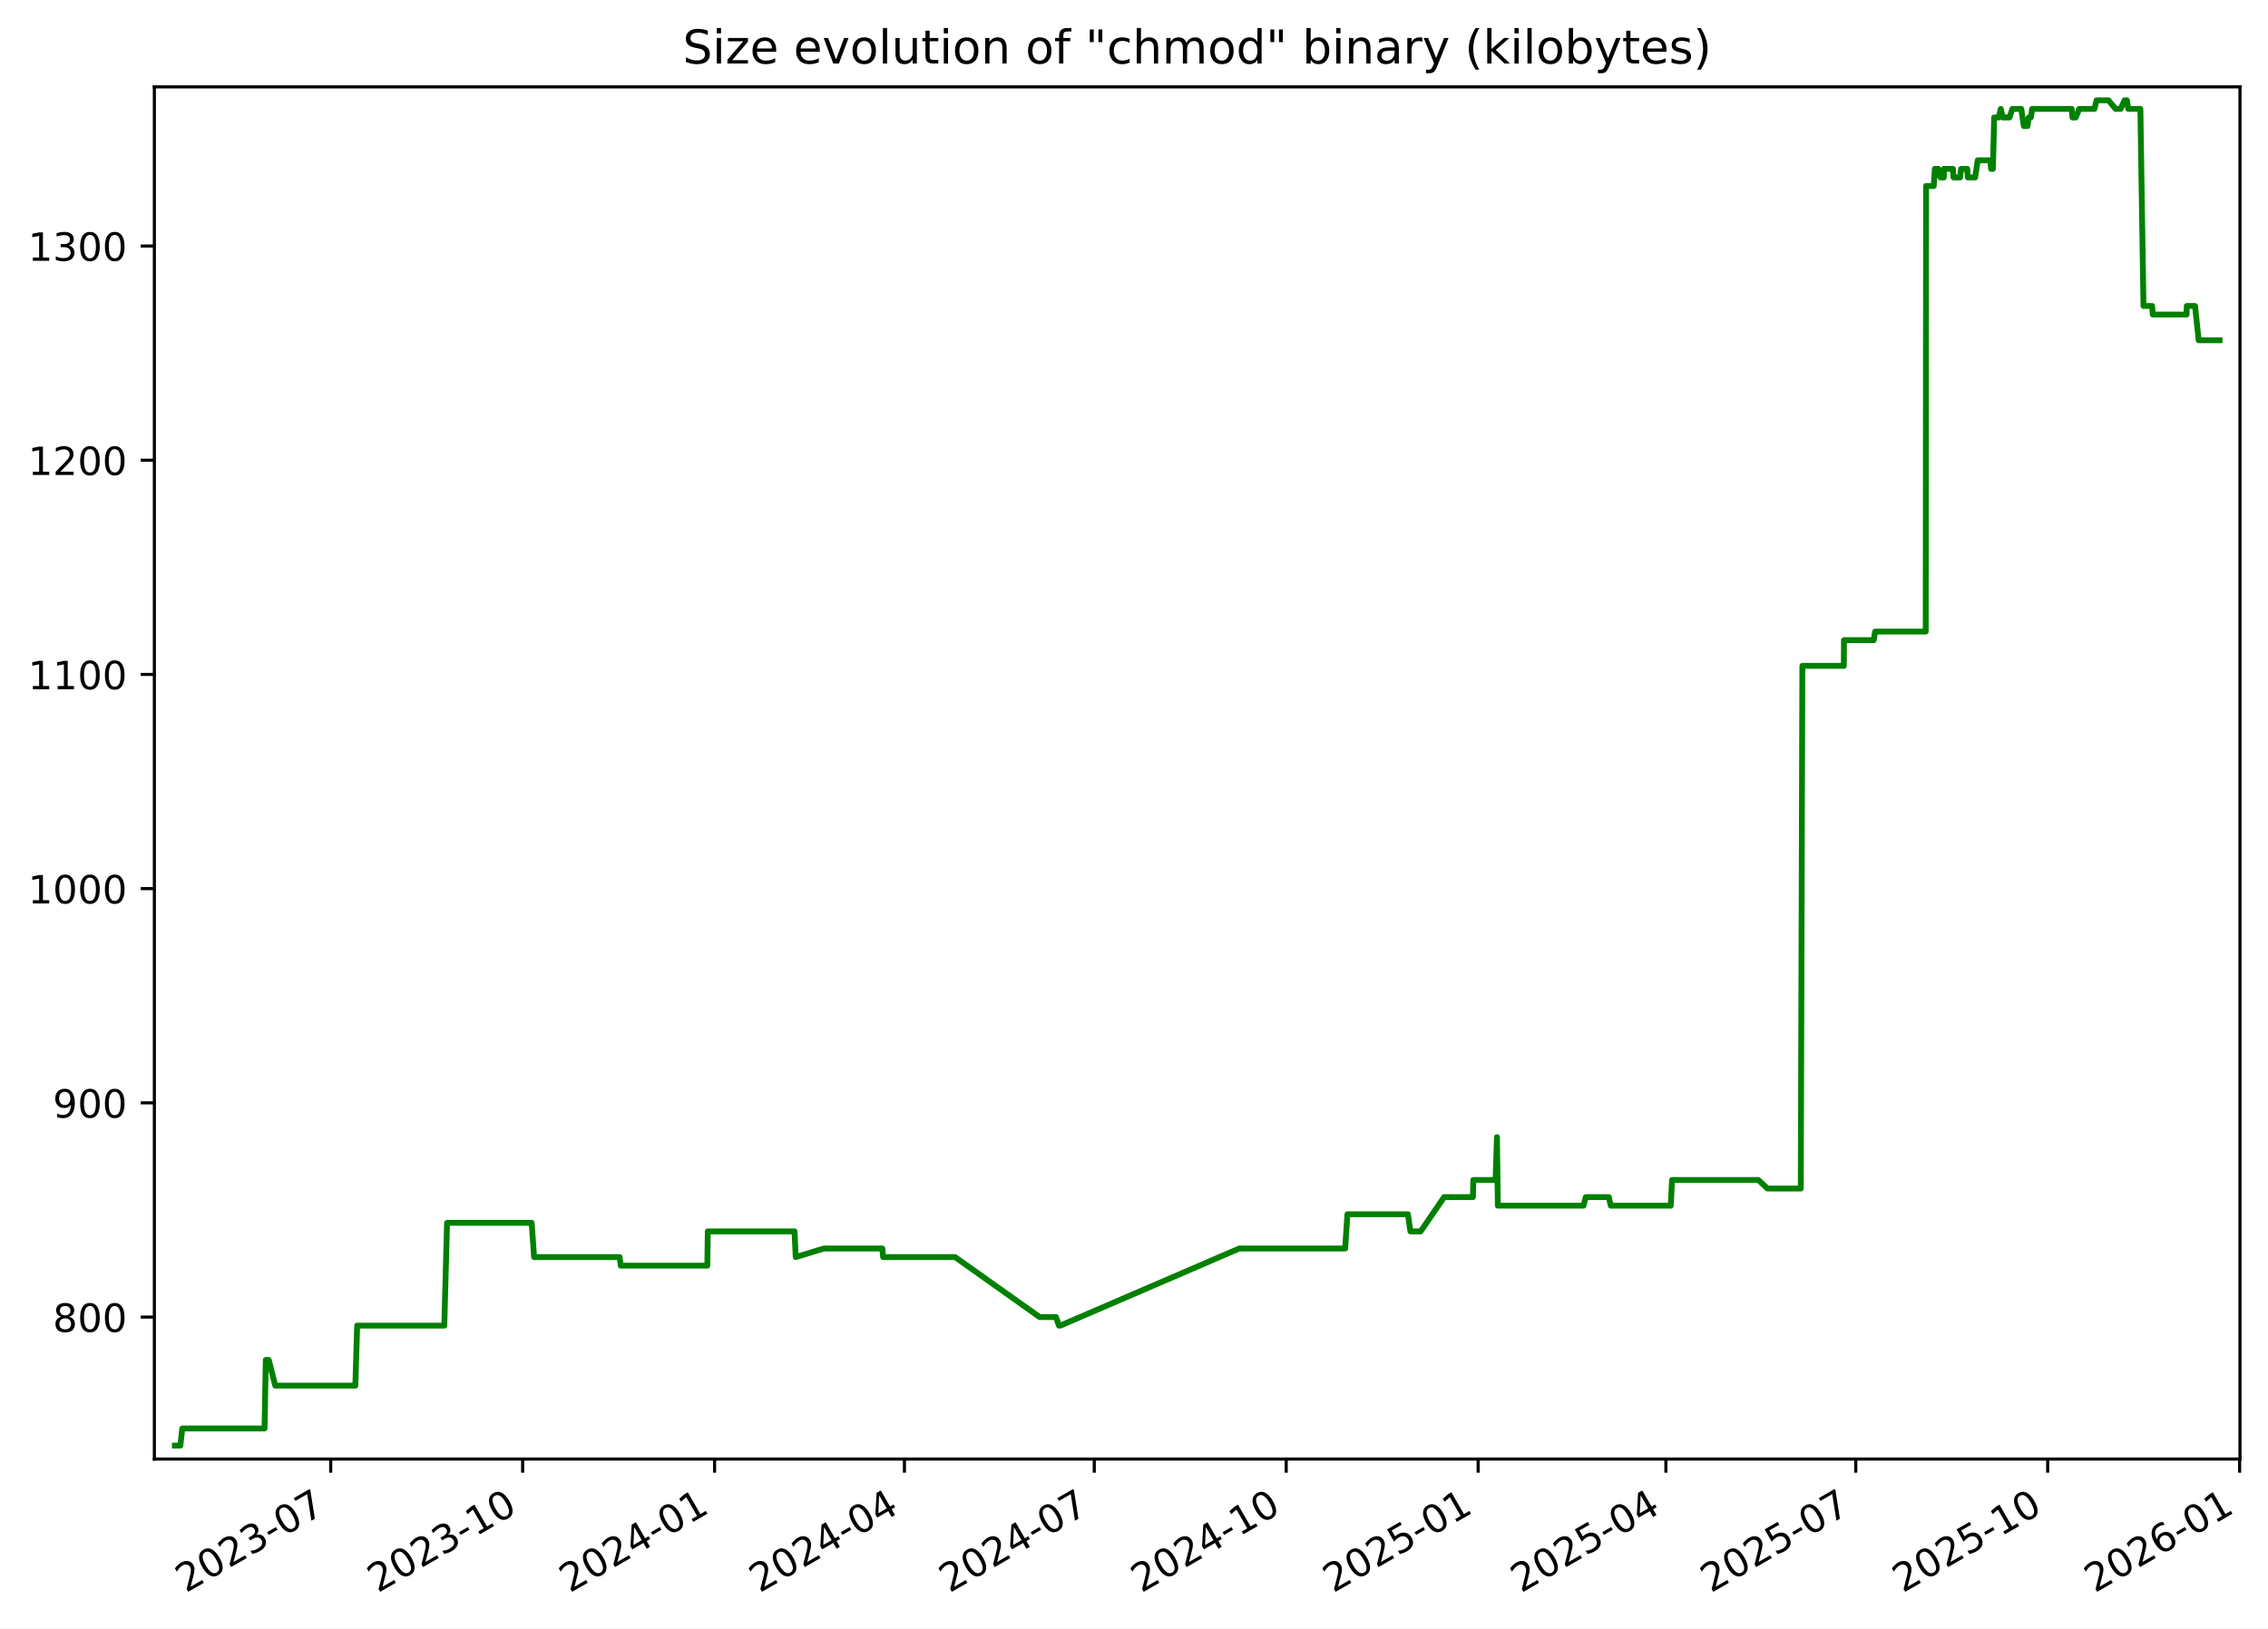
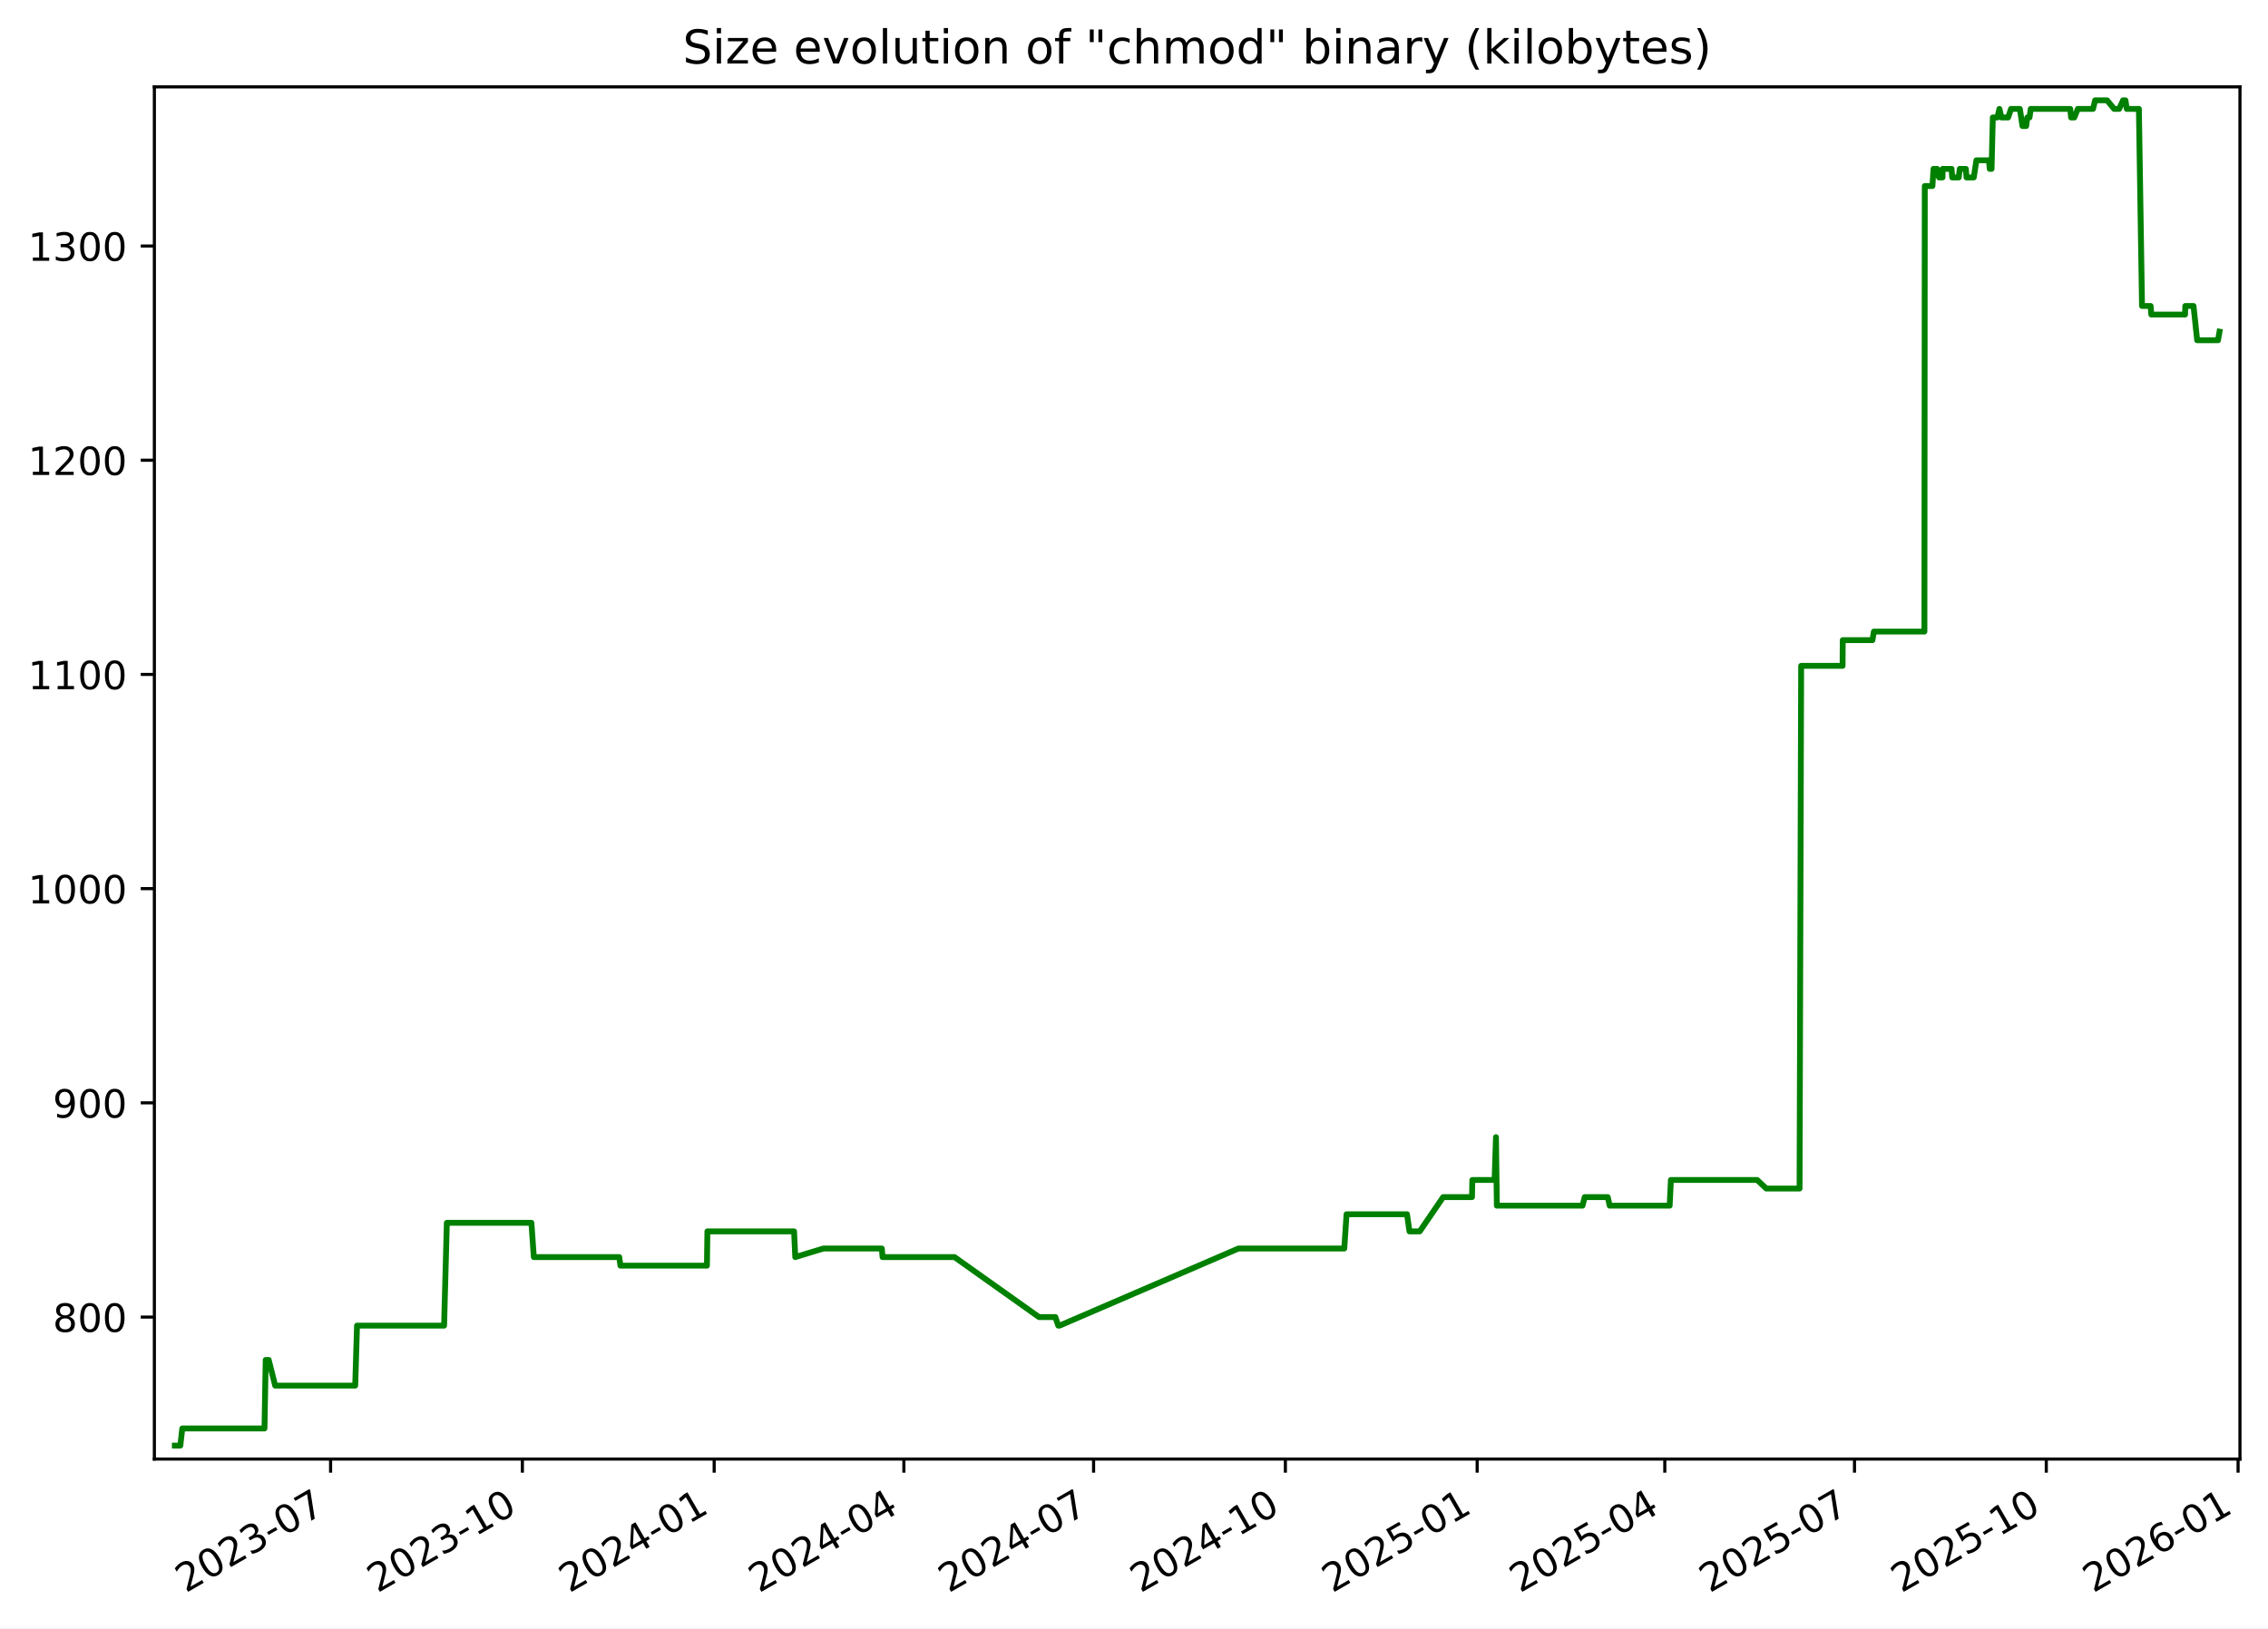
<svg xmlns="http://www.w3.org/2000/svg" xmlns:xlink="http://www.w3.org/1999/xlink" width="582.53pt" height="418.303pt" viewBox="0 0 582.53 418.303" version="1.1">
  <defs>
    <style type="text/css">*{stroke-linejoin: round; stroke-linecap: butt}</style>
  </defs>
  <g id="figure_1">
    <g id="patch_1">
      <path d="M -0 418.303  L 582.53 418.303  L 582.53 0  L -0 0  z " style="fill: #ffffff" />
    </g>
    <g id="axes_1">
      <g id="patch_2">
        <path d="M 39.65 374.83  L 575.33 374.83  L 575.33 22.318  L 39.65 22.318  z " style="fill: #ffffff" />
      </g>
      <g id="matplotlib.axis_1">
        <g id="xtick_1">
          <g id="line2d_1">
            <defs>
-               <path id="m533c958c90" d="M 0 0  L 0 3.5  " style="stroke: #000000; stroke-width: 0.8" />
+               <path id="m6b71fd0bf4" d="M 0 0  L 0 3.5  " style="stroke: #000000; stroke-width: 0.8" />
            </defs>
            <g>
-               <use xlink:href="#m533c958c90" x="84.941" y="374.83" style="stroke: #000000; stroke-width: 0.8" />
+               <use xlink:href="#m6b71fd0bf4" x="84.911" y="374.83" style="stroke: #000000; stroke-width: 0.8" />
            </g>
          </g>
          <g id="text_1">
-             <g transform="translate(47.71578 409.302) rotate(-30) scale(0.1 -0.1)">
+             <g transform="translate(47.6859 409.302) rotate(-30) scale(0.1 -0.1)">
              <defs>
                <path id="DejaVuSans-32" d="M 1228 531  L 3431 531  L 3431 0  L 469 0  L 469 531  Q 828 903 1448 1529  Q 2069 2156 2228 2338  Q 2531 2678 2651 2914  Q 2772 3150 2772 3378  Q 2772 3750 2511 3984  Q 2250 4219 1831 4219  Q 1534 4219 1204 4116  Q 875 4013 500 3803  L 500 4441  Q 881 4594 1212 4672  Q 1544 4750 1819 4750  Q 2544 4750 2975 4387  Q 3406 4025 3406 3419  Q 3406 3131 3298 2873  Q 3191 2616 2906 2266  Q 2828 2175 2409 1742  Q 1991 1309 1228 531  z " transform="scale(0.015625)" />
                <path id="DejaVuSans-30" d="M 2034 4250  Q 1547 4250 1301 3770  Q 1056 3291 1056 2328  Q 1056 1369 1301 889  Q 1547 409 2034 409  Q 2525 409 2770 889  Q 3016 1369 3016 2328  Q 3016 3291 2770 3770  Q 2525 4250 2034 4250  z M 2034 4750  Q 2819 4750 3233 4129  Q 3647 3509 3647 2328  Q 3647 1150 3233 529  Q 2819 -91 2034 -91  Q 1250 -91 836 529  Q 422 1150 422 2328  Q 422 3509 836 4129  Q 1250 4750 2034 4750  z " transform="scale(0.015625)" />
                <path id="DejaVuSans-33" d="M 2597 2516  Q 3050 2419 3304 2112  Q 3559 1806 3559 1356  Q 3559 666 3084 287  Q 2609 -91 1734 -91  Q 1441 -91 1130 -33  Q 819 25 488 141  L 488 750  Q 750 597 1062 519  Q 1375 441 1716 441  Q 2309 441 2620 675  Q 2931 909 2931 1356  Q 2931 1769 2642 2001  Q 2353 2234 1838 2234  L 1294 2234  L 1294 2753  L 1863 2753  Q 2328 2753 2575 2939  Q 2822 3125 2822 3475  Q 2822 3834 2567 4026  Q 2313 4219 1838 4219  Q 1578 4219 1281 4162  Q 984 4106 628 3988  L 628 4550  Q 988 4650 1302 4700  Q 1616 4750 1894 4750  Q 2613 4750 3031 4423  Q 3450 4097 3450 3541  Q 3450 3153 3228 2886  Q 3006 2619 2597 2516  z " transform="scale(0.015625)" />
                <path id="DejaVuSans-2d" d="M 313 2009  L 1997 2009  L 1997 1497  L 313 1497  L 313 2009  z " transform="scale(0.015625)" />
                <path id="DejaVuSans-37" d="M 525 4666  L 3525 4666  L 3525 4397  L 1831 0  L 1172 0  L 2766 4134  L 525 4134  L 525 4666  z " transform="scale(0.015625)" />
              </defs>
              <use xlink:href="#DejaVuSans-32" />
              <use xlink:href="#DejaVuSans-30" x="63.623" />
              <use xlink:href="#DejaVuSans-32" x="127.246" />
              <use xlink:href="#DejaVuSans-33" x="190.869" />
              <use xlink:href="#DejaVuSans-2d" x="254.492" />
              <use xlink:href="#DejaVuSans-30" x="290.576" />
              <use xlink:href="#DejaVuSans-37" x="354.199" />
            </g>
          </g>
        </g>
        <g id="xtick_2">
          <g id="line2d_2">
            <g>
-               <use xlink:href="#m533c958c90" x="134.239" y="374.83" style="stroke: #000000; stroke-width: 0.8" />
+               <use xlink:href="#m6b71fd0bf4" x="134.172" y="374.83" style="stroke: #000000; stroke-width: 0.8" />
            </g>
          </g>
          <g id="text_2">
-             <g transform="translate(97.01376 409.302) rotate(-30) scale(0.1 -0.1)">
+             <g transform="translate(96.94708 409.302) rotate(-30) scale(0.1 -0.1)">
              <defs>
                <path id="DejaVuSans-31" d="M 794 531  L 1825 531  L 1825 4091  L 703 3866  L 703 4441  L 1819 4666  L 2450 4666  L 2450 531  L 3481 531  L 3481 0  L 794 0  L 794 531  z " transform="scale(0.015625)" />
              </defs>
              <use xlink:href="#DejaVuSans-32" />
              <use xlink:href="#DejaVuSans-30" x="63.623" />
              <use xlink:href="#DejaVuSans-32" x="127.246" />
              <use xlink:href="#DejaVuSans-33" x="190.869" />
              <use xlink:href="#DejaVuSans-2d" x="254.492" />
              <use xlink:href="#DejaVuSans-31" x="290.576" />
              <use xlink:href="#DejaVuSans-30" x="354.199" />
            </g>
          </g>
        </g>
        <g id="xtick_3">
          <g id="line2d_3">
            <g>
-               <use xlink:href="#m533c958c90" x="183.537" y="374.83" style="stroke: #000000; stroke-width: 0.8" />
+               <use xlink:href="#m6b71fd0bf4" x="183.433" y="374.83" style="stroke: #000000; stroke-width: 0.8" />
            </g>
          </g>
          <g id="text_3">
-             <g transform="translate(146.3117 409.302) rotate(-30) scale(0.1 -0.1)">
+             <g transform="translate(146.2083 409.302) rotate(-30) scale(0.1 -0.1)">
              <defs>
                <path id="DejaVuSans-34" d="M 2419 4116  L 825 1625  L 2419 1625  L 2419 4116  z M 2253 4666  L 3047 4666  L 3047 1625  L 3713 1625  L 3713 1100  L 3047 1100  L 3047 0  L 2419 0  L 2419 1100  L 313 1100  L 313 1709  L 2253 4666  z " transform="scale(0.015625)" />
              </defs>
              <use xlink:href="#DejaVuSans-32" />
              <use xlink:href="#DejaVuSans-30" x="63.623" />
              <use xlink:href="#DejaVuSans-32" x="127.246" />
              <use xlink:href="#DejaVuSans-34" x="190.869" />
              <use xlink:href="#DejaVuSans-2d" x="254.492" />
              <use xlink:href="#DejaVuSans-30" x="290.576" />
              <use xlink:href="#DejaVuSans-31" x="354.199" />
            </g>
          </g>
        </g>
        <g id="xtick_4">
          <g id="line2d_4">
            <g>
-               <use xlink:href="#m533c958c90" x="232.299" y="374.83" style="stroke: #000000; stroke-width: 0.8" />
+               <use xlink:href="#m6b71fd0bf4" x="232.159" y="374.83" style="stroke: #000000; stroke-width: 0.8" />
            </g>
          </g>
          <g id="text_4">
-             <g transform="translate(195.0739 409.302) rotate(-30) scale(0.1 -0.1)">
+             <g transform="translate(194.934 409.302) rotate(-30) scale(0.1 -0.1)">
              <use xlink:href="#DejaVuSans-32" />
              <use xlink:href="#DejaVuSans-30" x="63.623" />
              <use xlink:href="#DejaVuSans-32" x="127.246" />
              <use xlink:href="#DejaVuSans-34" x="190.869" />
              <use xlink:href="#DejaVuSans-2d" x="254.492" />
              <use xlink:href="#DejaVuSans-30" x="290.576" />
              <use xlink:href="#DejaVuSans-34" x="354.199" />
            </g>
          </g>
        </g>
        <g id="xtick_5">
          <g id="line2d_5">
            <g>
-               <use xlink:href="#m533c958c90" x="281.061" y="374.83" style="stroke: #000000; stroke-width: 0.8" />
+               <use xlink:href="#m6b71fd0bf4" x="280.885" y="374.83" style="stroke: #000000; stroke-width: 0.8" />
            </g>
          </g>
          <g id="text_5">
-             <g transform="translate(243.836 409.302) rotate(-30) scale(0.1 -0.1)">
+             <g transform="translate(243.6597 409.302) rotate(-30) scale(0.1 -0.1)">
              <use xlink:href="#DejaVuSans-32" />
              <use xlink:href="#DejaVuSans-30" x="63.623" />
              <use xlink:href="#DejaVuSans-32" x="127.246" />
              <use xlink:href="#DejaVuSans-34" x="190.869" />
              <use xlink:href="#DejaVuSans-2d" x="254.492" />
              <use xlink:href="#DejaVuSans-30" x="290.576" />
              <use xlink:href="#DejaVuSans-37" x="354.199" />
            </g>
          </g>
        </g>
        <g id="xtick_6">
          <g id="line2d_6">
            <g>
-               <use xlink:href="#m533c958c90" x="330.359" y="374.83" style="stroke: #000000; stroke-width: 0.8" />
+               <use xlink:href="#m6b71fd0bf4" x="330.146" y="374.83" style="stroke: #000000; stroke-width: 0.8" />
            </g>
          </g>
          <g id="text_6">
-             <g transform="translate(293.134 409.302) rotate(-30) scale(0.1 -0.1)">
+             <g transform="translate(292.9209 409.302) rotate(-30) scale(0.1 -0.1)">
              <use xlink:href="#DejaVuSans-32" />
              <use xlink:href="#DejaVuSans-30" x="63.623" />
              <use xlink:href="#DejaVuSans-32" x="127.246" />
              <use xlink:href="#DejaVuSans-34" x="190.869" />
              <use xlink:href="#DejaVuSans-2d" x="254.492" />
              <use xlink:href="#DejaVuSans-31" x="290.576" />
              <use xlink:href="#DejaVuSans-30" x="354.199" />
            </g>
          </g>
        </g>
        <g id="xtick_7">
          <g id="line2d_7">
            <g>
-               <use xlink:href="#m533c958c90" x="379.657" y="374.83" style="stroke: #000000; stroke-width: 0.8" />
+               <use xlink:href="#m6b71fd0bf4" x="379.407" y="374.83" style="stroke: #000000; stroke-width: 0.8" />
            </g>
          </g>
          <g id="text_7">
-             <g transform="translate(342.4319 409.302) rotate(-30) scale(0.1 -0.1)">
+             <g transform="translate(342.1821 409.302) rotate(-30) scale(0.1 -0.1)">
              <defs>
                <path id="DejaVuSans-35" d="M 691 4666  L 3169 4666  L 3169 4134  L 1269 4134  L 1269 2991  Q 1406 3038 1543 3061  Q 1681 3084 1819 3084  Q 2600 3084 3056 2656  Q 3513 2228 3513 1497  Q 3513 744 3044 326  Q 2575 -91 1722 -91  Q 1428 -91 1123 -41  Q 819 9 494 109  L 494 744  Q 775 591 1075 516  Q 1375 441 1709 441  Q 2250 441 2565 725  Q 2881 1009 2881 1497  Q 2881 1984 2565 2268  Q 2250 2553 1709 2553  Q 1456 2553 1204 2497  Q 953 2441 691 2322  L 691 4666  z " transform="scale(0.015625)" />
              </defs>
              <use xlink:href="#DejaVuSans-32" />
              <use xlink:href="#DejaVuSans-30" x="63.623" />
              <use xlink:href="#DejaVuSans-32" x="127.246" />
              <use xlink:href="#DejaVuSans-35" x="190.869" />
              <use xlink:href="#DejaVuSans-2d" x="254.492" />
              <use xlink:href="#DejaVuSans-30" x="290.576" />
              <use xlink:href="#DejaVuSans-31" x="354.199" />
            </g>
          </g>
        </g>
        <g id="xtick_8">
          <g id="line2d_8">
            <g>
-               <use xlink:href="#m533c958c90" x="427.883" y="374.83" style="stroke: #000000; stroke-width: 0.8" />
+               <use xlink:href="#m6b71fd0bf4" x="427.597" y="374.83" style="stroke: #000000; stroke-width: 0.8" />
            </g>
          </g>
          <g id="text_8">
-             <g transform="translate(390.6582 409.302) rotate(-30) scale(0.1 -0.1)">
+             <g transform="translate(390.3724 409.302) rotate(-30) scale(0.1 -0.1)">
              <use xlink:href="#DejaVuSans-32" />
              <use xlink:href="#DejaVuSans-30" x="63.623" />
              <use xlink:href="#DejaVuSans-32" x="127.246" />
              <use xlink:href="#DejaVuSans-35" x="190.869" />
              <use xlink:href="#DejaVuSans-2d" x="254.492" />
              <use xlink:href="#DejaVuSans-30" x="290.576" />
              <use xlink:href="#DejaVuSans-34" x="354.199" />
            </g>
          </g>
        </g>
        <g id="xtick_9">
          <g id="line2d_9">
            <g>
-               <use xlink:href="#m533c958c90" x="476.645" y="374.83" style="stroke: #000000; stroke-width: 0.8" />
+               <use xlink:href="#m6b71fd0bf4" x="476.323" y="374.83" style="stroke: #000000; stroke-width: 0.8" />
            </g>
          </g>
          <g id="text_9">
-             <g transform="translate(439.4203 409.302) rotate(-30) scale(0.1 -0.1)">
+             <g transform="translate(439.0981 409.302) rotate(-30) scale(0.1 -0.1)">
              <use xlink:href="#DejaVuSans-32" />
              <use xlink:href="#DejaVuSans-30" x="63.623" />
              <use xlink:href="#DejaVuSans-32" x="127.246" />
              <use xlink:href="#DejaVuSans-35" x="190.869" />
              <use xlink:href="#DejaVuSans-2d" x="254.492" />
              <use xlink:href="#DejaVuSans-30" x="290.576" />
              <use xlink:href="#DejaVuSans-37" x="354.199" />
            </g>
          </g>
        </g>
        <g id="xtick_10">
          <g id="line2d_10">
            <g>
-               <use xlink:href="#m533c958c90" x="525.943" y="374.83" style="stroke: #000000; stroke-width: 0.8" />
+               <use xlink:href="#m6b71fd0bf4" x="525.584" y="374.83" style="stroke: #000000; stroke-width: 0.8" />
            </g>
          </g>
          <g id="text_10">
-             <g transform="translate(488.7183 409.302) rotate(-30) scale(0.1 -0.1)">
+             <g transform="translate(488.3593 409.302) rotate(-30) scale(0.1 -0.1)">
              <use xlink:href="#DejaVuSans-32" />
              <use xlink:href="#DejaVuSans-30" x="63.623" />
              <use xlink:href="#DejaVuSans-32" x="127.246" />
              <use xlink:href="#DejaVuSans-35" x="190.869" />
              <use xlink:href="#DejaVuSans-2d" x="254.492" />
              <use xlink:href="#DejaVuSans-31" x="290.576" />
              <use xlink:href="#DejaVuSans-30" x="354.199" />
            </g>
          </g>
        </g>
        <g id="xtick_11">
          <g id="line2d_11">
            <g>
-               <use xlink:href="#m533c958c90" x="575.241" y="374.83" style="stroke: #000000; stroke-width: 0.8" />
+               <use xlink:href="#m6b71fd0bf4" x="574.845" y="374.83" style="stroke: #000000; stroke-width: 0.8" />
            </g>
          </g>
          <g id="text_11">
-             <g transform="translate(538.0163 409.302) rotate(-30) scale(0.1 -0.1)">
+             <g transform="translate(537.6205 409.302) rotate(-30) scale(0.1 -0.1)">
              <defs>
                <path id="DejaVuSans-36" d="M 2113 2584  Q 1688 2584 1439 2293  Q 1191 2003 1191 1497  Q 1191 994 1439 701  Q 1688 409 2113 409  Q 2538 409 2786 701  Q 3034 994 3034 1497  Q 3034 2003 2786 2293  Q 2538 2584 2113 2584  z M 3366 4563  L 3366 3988  Q 3128 4100 2886 4159  Q 2644 4219 2406 4219  Q 1781 4219 1451 3797  Q 1122 3375 1075 2522  Q 1259 2794 1537 2939  Q 1816 3084 2150 3084  Q 2853 3084 3261 2657  Q 3669 2231 3669 1497  Q 3669 778 3244 343  Q 2819 -91 2113 -91  Q 1303 -91 875 529  Q 447 1150 447 2328  Q 447 3434 972 4092  Q 1497 4750 2381 4750  Q 2619 4750 2861 4703  Q 3103 4656 3366 4563  z " transform="scale(0.015625)" />
              </defs>
              <use xlink:href="#DejaVuSans-32" />
              <use xlink:href="#DejaVuSans-30" x="63.623" />
              <use xlink:href="#DejaVuSans-32" x="127.246" />
              <use xlink:href="#DejaVuSans-36" x="190.869" />
              <use xlink:href="#DejaVuSans-2d" x="254.492" />
              <use xlink:href="#DejaVuSans-30" x="290.576" />
              <use xlink:href="#DejaVuSans-31" x="354.199" />
            </g>
          </g>
        </g>
      </g>
      <g id="matplotlib.axis_2">
        <g id="ytick_1">
          <g id="line2d_12">
            <defs>
-               <path id="m29ad0769d6" d="M 0 0  L -3.5 0  " style="stroke: #000000; stroke-width: 0.8" />
+               <path id="m431edce92b" d="M 0 0  L -3.5 0  " style="stroke: #000000; stroke-width: 0.8" />
            </defs>
            <g>
-               <use xlink:href="#m29ad0769d6" x="39.65" y="338.355" style="stroke: #000000; stroke-width: 0.8" />
+               <use xlink:href="#m431edce92b" x="39.65" y="338.355" style="stroke: #000000; stroke-width: 0.8" />
            </g>
          </g>
          <g id="text_12">
            <g transform="translate(13.5625 342.1542) scale(0.1 -0.1)">
              <defs>
                <path id="DejaVuSans-38" d="M 2034 2216  Q 1584 2216 1326 1975  Q 1069 1734 1069 1313  Q 1069 891 1326 650  Q 1584 409 2034 409  Q 2484 409 2743 651  Q 3003 894 3003 1313  Q 3003 1734 2745 1975  Q 2488 2216 2034 2216  z M 1403 2484  Q 997 2584 770 2862  Q 544 3141 544 3541  Q 544 4100 942 4425  Q 1341 4750 2034 4750  Q 2731 4750 3128 4425  Q 3525 4100 3525 3541  Q 3525 3141 3298 2862  Q 3072 2584 2669 2484  Q 3125 2378 3379 2068  Q 3634 1759 3634 1313  Q 3634 634 3220 271  Q 2806 -91 2034 -91  Q 1263 -91 848 271  Q 434 634 434 1313  Q 434 1759 690 2068  Q 947 2378 1403 2484  z M 1172 3481  Q 1172 3119 1398 2916  Q 1625 2713 2034 2713  Q 2441 2713 2670 2916  Q 2900 3119 2900 3481  Q 2900 3844 2670 4047  Q 2441 4250 2034 4250  Q 1625 4250 1398 4047  Q 1172 3844 1172 3481  z " transform="scale(0.015625)" />
              </defs>
              <use xlink:href="#DejaVuSans-38" />
              <use xlink:href="#DejaVuSans-30" x="63.623" />
              <use xlink:href="#DejaVuSans-30" x="127.246" />
            </g>
          </g>
        </g>
        <g id="ytick_2">
          <g id="line2d_13">
            <g>
-               <use xlink:href="#m29ad0769d6" x="39.65" y="283.323" style="stroke: #000000; stroke-width: 0.8" />
+               <use xlink:href="#m431edce92b" x="39.65" y="283.323" style="stroke: #000000; stroke-width: 0.8" />
            </g>
          </g>
          <g id="text_13">
            <g transform="translate(13.5625 287.1224) scale(0.1 -0.1)">
              <defs>
                <path id="DejaVuSans-39" d="M 703 97  L 703 672  Q 941 559 1184 500  Q 1428 441 1663 441  Q 2288 441 2617 861  Q 2947 1281 2994 2138  Q 2813 1869 2534 1725  Q 2256 1581 1919 1581  Q 1219 1581 811 2004  Q 403 2428 403 3163  Q 403 3881 828 4315  Q 1253 4750 1959 4750  Q 2769 4750 3195 4129  Q 3622 3509 3622 2328  Q 3622 1225 3098 567  Q 2575 -91 1691 -91  Q 1453 -91 1209 -44  Q 966 3 703 97  z M 1959 2075  Q 2384 2075 2632 2365  Q 2881 2656 2881 3163  Q 2881 3666 2632 3958  Q 2384 4250 1959 4250  Q 1534 4250 1286 3958  Q 1038 3666 1038 3163  Q 1038 2656 1286 2365  Q 1534 2075 1959 2075  z " transform="scale(0.015625)" />
              </defs>
              <use xlink:href="#DejaVuSans-39" />
              <use xlink:href="#DejaVuSans-30" x="63.623" />
              <use xlink:href="#DejaVuSans-30" x="127.246" />
            </g>
          </g>
        </g>
        <g id="ytick_3">
          <g id="line2d_14">
            <g>
-               <use xlink:href="#m29ad0769d6" x="39.65" y="228.291" style="stroke: #000000; stroke-width: 0.8" />
+               <use xlink:href="#m431edce92b" x="39.65" y="228.291" style="stroke: #000000; stroke-width: 0.8" />
            </g>
          </g>
          <g id="text_14">
            <g transform="translate(7.2 232.0905) scale(0.1 -0.1)">
              <use xlink:href="#DejaVuSans-31" />
              <use xlink:href="#DejaVuSans-30" x="63.623" />
              <use xlink:href="#DejaVuSans-30" x="127.246" />
              <use xlink:href="#DejaVuSans-30" x="190.869" />
            </g>
          </g>
        </g>
        <g id="ytick_4">
          <g id="line2d_15">
            <g>
-               <use xlink:href="#m29ad0769d6" x="39.65" y="173.259" style="stroke: #000000; stroke-width: 0.8" />
+               <use xlink:href="#m431edce92b" x="39.65" y="173.259" style="stroke: #000000; stroke-width: 0.8" />
            </g>
          </g>
          <g id="text_15">
            <g transform="translate(7.2 177.0587) scale(0.1 -0.1)">
              <use xlink:href="#DejaVuSans-31" />
              <use xlink:href="#DejaVuSans-31" x="63.623" />
              <use xlink:href="#DejaVuSans-30" x="127.246" />
              <use xlink:href="#DejaVuSans-30" x="190.869" />
            </g>
          </g>
        </g>
        <g id="ytick_5">
          <g id="line2d_16">
            <g>
-               <use xlink:href="#m29ad0769d6" x="39.65" y="118.228" style="stroke: #000000; stroke-width: 0.8" />
+               <use xlink:href="#m431edce92b" x="39.65" y="118.228" style="stroke: #000000; stroke-width: 0.8" />
            </g>
          </g>
          <g id="text_16">
            <g transform="translate(7.2 122.0268) scale(0.1 -0.1)">
              <use xlink:href="#DejaVuSans-31" />
              <use xlink:href="#DejaVuSans-32" x="63.623" />
              <use xlink:href="#DejaVuSans-30" x="127.246" />
              <use xlink:href="#DejaVuSans-30" x="190.869" />
            </g>
          </g>
        </g>
        <g id="ytick_6">
          <g id="line2d_17">
            <g>
-               <use xlink:href="#m29ad0769d6" x="39.65" y="63.196" style="stroke: #000000; stroke-width: 0.8" />
+               <use xlink:href="#m431edce92b" x="39.65" y="63.196" style="stroke: #000000; stroke-width: 0.8" />
            </g>
          </g>
          <g id="text_17">
            <g transform="translate(7.2 66.995) scale(0.1 -0.1)">
              <use xlink:href="#DejaVuSans-31" />
              <use xlink:href="#DejaVuSans-33" x="63.623" />
              <use xlink:href="#DejaVuSans-30" x="127.246" />
              <use xlink:href="#DejaVuSans-30" x="190.869" />
            </g>
          </g>
        </g>
      </g>
      <g id="line2d_18">
-         <path d="M 44.902 371.374  L 46.32 371.374  L 46.816 366.972  L 67.95 366.972  L 68.264 349.361  L 69.03 349.361  L 70.7 355.965  L 91.269 355.965  L 91.735 340.556  L 114.117 340.556  L 114.822 314.141  L 136.559 314.141  L 137.18 322.946  L 159.139 322.946  L 159.445 325.147  L 181.677 325.147  L 181.793 316.342  L 204.078 316.342  L 204.379 322.946  L 211.598 320.745  L 226.629 320.745  L 226.819 322.946  L 245.31 322.946  L 267.028 338.355  L 271.231 338.355  L 271.986 340.556  L 272.312 340.556  L 318.294 320.745  L 345.501 320.745  L 346.08 311.94  L 361.627 311.94  L 362.256 316.342  L 364.894 316.342  L 370.913 307.537  L 378.327 307.537  L 378.412 303.135  L 384.134 303.135  L 384.491 292.128  L 384.716 309.738  L 406.732 309.738  L 407.295 307.537  L 413.221 307.537  L 413.725 309.738  L 429.136 309.738  L 429.452 303.135  L 451.633 303.135  L 453.975 305.336  L 462.526 305.336  L 462.933 171.058  L 473.585 171.058  L 473.623 164.454  L 481.26 164.454  L 481.628 162.253  L 494.616 162.253  L 494.712 47.787  L 496.674 47.787  L 496.956 43.384  L 497.88 43.384  L 498.368 45.586  L 499.271 45.586  L 499.289 43.384  L 501.595 43.384  L 501.761 45.586  L 503.437 45.586  L 503.703 43.384  L 505.273 43.384  L 505.438 45.586  L 507.308 45.586  L 507.977 41.183  L 511.204 41.183  L 511.406 43.384  L 511.878 43.384  L 512.197 30.177  L 513.382 30.177  L 513.891 27.975  L 514.416 30.177  L 516.128 30.177  L 516.877 27.975  L 519.151 27.975  L 519.816 32.378  L 520.776 32.378  L 521.057 30.177  L 521.633 30.177  L 521.944 27.975  L 532.1 27.975  L 532.316 30.177  L 533.15 30.177  L 534.046 27.975  L 537.959 27.975  L 538.491 25.774  L 541.568 25.774  L 543.388 27.975  L 544.679 27.975  L 545.674 25.774  L 546.292 25.774  L 546.628 27.975  L 549.747 27.975  L 550.549 78.605  L 552.759 78.605  L 552.933 80.806  L 561.618 80.806  L 561.673 78.605  L 563.788 78.605  L 564.725 87.41  L 570.078 87.41  L 570.078 87.41  " clip-path="url(#pb8a4057f6e)" style="fill: none; stroke: #008000; stroke-width: 1.5; stroke-linecap: square" />
+         <path d="M 44.902 371.374  L 46.319 371.374  L 46.815 366.972  L 67.933 366.972  L 68.247 349.361  L 69.012 349.361  L 70.681 355.965  L 91.234 355.965  L 91.7 340.556  L 114.065 340.556  L 114.77 314.141  L 136.491 314.141  L 137.111 322.946  L 159.053 322.946  L 159.36 325.147  L 181.575 325.147  L 181.691 316.342  L 203.96 316.342  L 204.26 322.946  L 211.474 320.745  L 226.493 320.745  L 226.684 322.946  L 245.16 322.946  L 266.862 338.355  L 271.062 338.355  L 271.816 340.556  L 272.142 340.556  L 318.09 320.745  L 345.277 320.745  L 345.856 311.94  L 361.39 311.94  L 362.019 316.342  L 364.655 316.342  L 370.669 307.537  L 378.078 307.537  L 378.163 303.135  L 383.881 303.135  L 384.238 292.128  L 384.462 309.738  L 406.462 309.738  L 407.025 307.537  L 412.946 307.537  L 413.45 309.738  L 428.85 309.738  L 429.165 303.135  L 451.33 303.135  L 453.669 305.336  L 462.214 305.336  L 462.621 171.058  L 473.265 171.058  L 473.303 164.454  L 480.934 164.454  L 481.302 162.253  L 494.28 162.253  L 494.376 47.787  L 496.337 47.787  L 496.619 43.384  L 497.542 43.384  L 498.029 45.586  L 498.932 45.586  L 498.95 43.384  L 501.254 43.384  L 501.42 45.586  L 503.095 45.586  L 503.361 43.384  L 504.929 43.384  L 505.095 45.586  L 506.963 45.586  L 507.631 41.183  L 510.856 41.183  L 511.058 43.384  L 511.53 43.384  L 511.848 30.177  L 513.032 30.177  L 513.541 27.975  L 514.065 30.177  L 515.777 30.177  L 516.525 27.975  L 518.797 27.975  L 519.461 32.378  L 520.421 32.378  L 520.702 30.177  L 521.277 30.177  L 521.588 27.975  L 531.737 27.975  L 531.952 30.177  L 532.785 30.177  L 533.681 27.975  L 537.591 27.975  L 538.123 25.774  L 541.197 25.774  L 543.016 27.975  L 544.306 27.975  L 545.301 25.774  L 545.918 25.774  L 546.253 27.975  L 549.37 27.975  L 550.172 78.605  L 552.38 78.605  L 552.554 80.806  L 561.233 80.806  L 561.288 78.605  L 563.4 78.605  L 564.337 87.41  L 569.686 87.41  L 570.078 85.209  L 570.078 85.209  " clip-path="url(#p0f1f7176cf)" style="fill: none; stroke: #008000; stroke-width: 1.5; stroke-linecap: square" />
      </g>
      <g id="patch_3">
        <path d="M 39.65 374.83  L 39.65 22.318  " style="fill: none; stroke: #000000; stroke-width: 0.8; stroke-linejoin: miter; stroke-linecap: square" />
      </g>
      <g id="patch_4">
        <path d="M 575.33 374.83  L 575.33 22.318  " style="fill: none; stroke: #000000; stroke-width: 0.8; stroke-linejoin: miter; stroke-linecap: square" />
      </g>
      <g id="patch_5">
        <path d="M 39.65 374.83  L 575.33 374.83  " style="fill: none; stroke: #000000; stroke-width: 0.8; stroke-linejoin: miter; stroke-linecap: square" />
      </g>
      <g id="patch_6">
        <path d="M 39.65 22.318  L 575.33 22.318  " style="fill: none; stroke: #000000; stroke-width: 0.8; stroke-linejoin: miter; stroke-linecap: square" />
      </g>
      <g id="text_18">
        <g transform="translate(175.3681 16.31812) scale(0.12 -0.12)">
          <defs>
            <path id="DejaVuSans-53" d="M 3425 4513  L 3425 3897  Q 3066 4069 2747 4153  Q 2428 4238 2131 4238  Q 1616 4238 1336 4038  Q 1056 3838 1056 3469  Q 1056 3159 1242 3001  Q 1428 2844 1947 2747  L 2328 2669  Q 3034 2534 3370 2195  Q 3706 1856 3706 1288  Q 3706 609 3251 259  Q 2797 -91 1919 -91  Q 1588 -91 1214 -16  Q 841 59 441 206  L 441 856  Q 825 641 1194 531  Q 1563 422 1919 422  Q 2459 422 2753 634  Q 3047 847 3047 1241  Q 3047 1584 2836 1778  Q 2625 1972 2144 2069  L 1759 2144  Q 1053 2284 737 2584  Q 422 2884 422 3419  Q 422 4038 858 4394  Q 1294 4750 2059 4750  Q 2388 4750 2728 4690  Q 3069 4631 3425 4513  z " transform="scale(0.015625)" />
            <path id="DejaVuSans-69" d="M 603 3500  L 1178 3500  L 1178 0  L 603 0  L 603 3500  z M 603 4863  L 1178 4863  L 1178 4134  L 603 4134  L 603 4863  z " transform="scale(0.015625)" />
            <path id="DejaVuSans-7a" d="M 353 3500  L 3084 3500  L 3084 2975  L 922 459  L 3084 459  L 3084 0  L 275 0  L 275 525  L 2438 3041  L 353 3041  L 353 3500  z " transform="scale(0.015625)" />
            <path id="DejaVuSans-65" d="M 3597 1894  L 3597 1613  L 953 1613  Q 991 1019 1311 708  Q 1631 397 2203 397  Q 2534 397 2845 478  Q 3156 559 3463 722  L 3463 178  Q 3153 47 2828 -22  Q 2503 -91 2169 -91  Q 1331 -91 842 396  Q 353 884 353 1716  Q 353 2575 817 3079  Q 1281 3584 2069 3584  Q 2775 3584 3186 3129  Q 3597 2675 3597 1894  z M 3022 2063  Q 3016 2534 2758 2815  Q 2500 3097 2075 3097  Q 1594 3097 1305 2825  Q 1016 2553 972 2059  L 3022 2063  z " transform="scale(0.015625)" />
            <path id="DejaVuSans-20" transform="scale(0.015625)" />
            <path id="DejaVuSans-76" d="M 191 3500  L 800 3500  L 1894 563  L 2988 3500  L 3597 3500  L 2284 0  L 1503 0  L 191 3500  z " transform="scale(0.015625)" />
            <path id="DejaVuSans-6f" d="M 1959 3097  Q 1497 3097 1228 2736  Q 959 2375 959 1747  Q 959 1119 1226 758  Q 1494 397 1959 397  Q 2419 397 2687 759  Q 2956 1122 2956 1747  Q 2956 2369 2687 2733  Q 2419 3097 1959 3097  z M 1959 3584  Q 2709 3584 3137 3096  Q 3566 2609 3566 1747  Q 3566 888 3137 398  Q 2709 -91 1959 -91  Q 1206 -91 779 398  Q 353 888 353 1747  Q 353 2609 779 3096  Q 1206 3584 1959 3584  z " transform="scale(0.015625)" />
            <path id="DejaVuSans-6c" d="M 603 4863  L 1178 4863  L 1178 0  L 603 0  L 603 4863  z " transform="scale(0.015625)" />
            <path id="DejaVuSans-75" d="M 544 1381  L 544 3500  L 1119 3500  L 1119 1403  Q 1119 906 1312 657  Q 1506 409 1894 409  Q 2359 409 2629 706  Q 2900 1003 2900 1516  L 2900 3500  L 3475 3500  L 3475 0  L 2900 0  L 2900 538  Q 2691 219 2414 64  Q 2138 -91 1772 -91  Q 1169 -91 856 284  Q 544 659 544 1381  z M 1991 3584  L 1991 3584  z " transform="scale(0.015625)" />
            <path id="DejaVuSans-74" d="M 1172 4494  L 1172 3500  L 2356 3500  L 2356 3053  L 1172 3053  L 1172 1153  Q 1172 725 1289 603  Q 1406 481 1766 481  L 2356 481  L 2356 0  L 1766 0  Q 1100 0 847 248  Q 594 497 594 1153  L 594 3053  L 172 3053  L 172 3500  L 594 3500  L 594 4494  L 1172 4494  z " transform="scale(0.015625)" />
            <path id="DejaVuSans-6e" d="M 3513 2113  L 3513 0  L 2938 0  L 2938 2094  Q 2938 2591 2744 2837  Q 2550 3084 2163 3084  Q 1697 3084 1428 2787  Q 1159 2491 1159 1978  L 1159 0  L 581 0  L 581 3500  L 1159 3500  L 1159 2956  Q 1366 3272 1645 3428  Q 1925 3584 2291 3584  Q 2894 3584 3203 3211  Q 3513 2838 3513 2113  z " transform="scale(0.015625)" />
            <path id="DejaVuSans-66" d="M 2375 4863  L 2375 4384  L 1825 4384  Q 1516 4384 1395 4259  Q 1275 4134 1275 3809  L 1275 3500  L 2222 3500  L 2222 3053  L 1275 3053  L 1275 0  L 697 0  L 697 3053  L 147 3053  L 147 3500  L 697 3500  L 697 3744  Q 697 4328 969 4595  Q 1241 4863 1831 4863  L 2375 4863  z " transform="scale(0.015625)" />
            <path id="DejaVuSans-22" d="M 1147 4666  L 1147 2931  L 616 2931  L 616 4666  L 1147 4666  z M 2328 4666  L 2328 2931  L 1797 2931  L 1797 4666  L 2328 4666  z " transform="scale(0.015625)" />
            <path id="DejaVuSans-63" d="M 3122 3366  L 3122 2828  Q 2878 2963 2633 3030  Q 2388 3097 2138 3097  Q 1578 3097 1268 2742  Q 959 2388 959 1747  Q 959 1106 1268 751  Q 1578 397 2138 397  Q 2388 397 2633 464  Q 2878 531 3122 666  L 3122 134  Q 2881 22 2623 -34  Q 2366 -91 2075 -91  Q 1284 -91 818 406  Q 353 903 353 1747  Q 353 2603 823 3093  Q 1294 3584 2113 3584  Q 2378 3584 2631 3529  Q 2884 3475 3122 3366  z " transform="scale(0.015625)" />
            <path id="DejaVuSans-68" d="M 3513 2113  L 3513 0  L 2938 0  L 2938 2094  Q 2938 2591 2744 2837  Q 2550 3084 2163 3084  Q 1697 3084 1428 2787  Q 1159 2491 1159 1978  L 1159 0  L 581 0  L 581 4863  L 1159 4863  L 1159 2956  Q 1366 3272 1645 3428  Q 1925 3584 2291 3584  Q 2894 3584 3203 3211  Q 3513 2838 3513 2113  z " transform="scale(0.015625)" />
            <path id="DejaVuSans-6d" d="M 3328 2828  Q 3544 3216 3844 3400  Q 4144 3584 4550 3584  Q 5097 3584 5394 3201  Q 5691 2819 5691 2113  L 5691 0  L 5113 0  L 5113 2094  Q 5113 2597 4934 2840  Q 4756 3084 4391 3084  Q 3944 3084 3684 2787  Q 3425 2491 3425 1978  L 3425 0  L 2847 0  L 2847 2094  Q 2847 2600 2669 2842  Q 2491 3084 2119 3084  Q 1678 3084 1418 2786  Q 1159 2488 1159 1978  L 1159 0  L 581 0  L 581 3500  L 1159 3500  L 1159 2956  Q 1356 3278 1631 3431  Q 1906 3584 2284 3584  Q 2666 3584 2933 3390  Q 3200 3197 3328 2828  z " transform="scale(0.015625)" />
            <path id="DejaVuSans-64" d="M 2906 2969  L 2906 4863  L 3481 4863  L 3481 0  L 2906 0  L 2906 525  Q 2725 213 2448 61  Q 2172 -91 1784 -91  Q 1150 -91 751 415  Q 353 922 353 1747  Q 353 2572 751 3078  Q 1150 3584 1784 3584  Q 2172 3584 2448 3432  Q 2725 3281 2906 2969  z M 947 1747  Q 947 1113 1208 752  Q 1469 391 1925 391  Q 2381 391 2643 752  Q 2906 1113 2906 1747  Q 2906 2381 2643 2742  Q 2381 3103 1925 3103  Q 1469 3103 1208 2742  Q 947 2381 947 1747  z " transform="scale(0.015625)" />
            <path id="DejaVuSans-62" d="M 3116 1747  Q 3116 2381 2855 2742  Q 2594 3103 2138 3103  Q 1681 3103 1420 2742  Q 1159 2381 1159 1747  Q 1159 1113 1420 752  Q 1681 391 2138 391  Q 2594 391 2855 752  Q 3116 1113 3116 1747  z M 1159 2969  Q 1341 3281 1617 3432  Q 1894 3584 2278 3584  Q 2916 3584 3314 3078  Q 3713 2572 3713 1747  Q 3713 922 3314 415  Q 2916 -91 2278 -91  Q 1894 -91 1617 61  Q 1341 213 1159 525  L 1159 0  L 581 0  L 581 4863  L 1159 4863  L 1159 2969  z " transform="scale(0.015625)" />
            <path id="DejaVuSans-61" d="M 2194 1759  Q 1497 1759 1228 1600  Q 959 1441 959 1056  Q 959 750 1161 570  Q 1363 391 1709 391  Q 2188 391 2477 730  Q 2766 1069 2766 1631  L 2766 1759  L 2194 1759  z M 3341 1997  L 3341 0  L 2766 0  L 2766 531  Q 2569 213 2275 61  Q 1981 -91 1556 -91  Q 1019 -91 701 211  Q 384 513 384 1019  Q 384 1609 779 1909  Q 1175 2209 1959 2209  L 2766 2209  L 2766 2266  Q 2766 2663 2505 2880  Q 2244 3097 1772 3097  Q 1472 3097 1187 3025  Q 903 2953 641 2809  L 641 3341  Q 956 3463 1253 3523  Q 1550 3584 1831 3584  Q 2591 3584 2966 3190  Q 3341 2797 3341 1997  z " transform="scale(0.015625)" />
            <path id="DejaVuSans-72" d="M 2631 2963  Q 2534 3019 2420 3045  Q 2306 3072 2169 3072  Q 1681 3072 1420 2755  Q 1159 2438 1159 1844  L 1159 0  L 581 0  L 581 3500  L 1159 3500  L 1159 2956  Q 1341 3275 1631 3429  Q 1922 3584 2338 3584  Q 2397 3584 2469 3576  Q 2541 3569 2628 3553  L 2631 2963  z " transform="scale(0.015625)" />
            <path id="DejaVuSans-79" d="M 2059 -325  Q 1816 -950 1584 -1140  Q 1353 -1331 966 -1331  L 506 -1331  L 506 -850  L 844 -850  Q 1081 -850 1212 -737  Q 1344 -625 1503 -206  L 1606 56  L 191 3500  L 800 3500  L 1894 763  L 2988 3500  L 3597 3500  L 2059 -325  z " transform="scale(0.015625)" />
            <path id="DejaVuSans-28" d="M 1984 4856  Q 1566 4138 1362 3434  Q 1159 2731 1159 2009  Q 1159 1288 1364 580  Q 1569 -128 1984 -844  L 1484 -844  Q 1016 -109 783 600  Q 550 1309 550 2009  Q 550 2706 781 3412  Q 1013 4119 1484 4856  L 1984 4856  z " transform="scale(0.015625)" />
            <path id="DejaVuSans-6b" d="M 581 4863  L 1159 4863  L 1159 1991  L 2875 3500  L 3609 3500  L 1753 1863  L 3688 0  L 2938 0  L 1159 1709  L 1159 0  L 581 0  L 581 4863  z " transform="scale(0.015625)" />
            <path id="DejaVuSans-73" d="M 2834 3397  L 2834 2853  Q 2591 2978 2328 3040  Q 2066 3103 1784 3103  Q 1356 3103 1142 2972  Q 928 2841 928 2578  Q 928 2378 1081 2264  Q 1234 2150 1697 2047  L 1894 2003  Q 2506 1872 2764 1633  Q 3022 1394 3022 966  Q 3022 478 2636 193  Q 2250 -91 1575 -91  Q 1294 -91 989 -36  Q 684 19 347 128  L 347 722  Q 666 556 975 473  Q 1284 391 1588 391  Q 1994 391 2212 530  Q 2431 669 2431 922  Q 2431 1156 2273 1281  Q 2116 1406 1581 1522  L 1381 1569  Q 847 1681 609 1914  Q 372 2147 372 2553  Q 372 3047 722 3315  Q 1072 3584 1716 3584  Q 2034 3584 2315 3537  Q 2597 3491 2834 3397  z " transform="scale(0.015625)" />
            <path id="DejaVuSans-29" d="M 513 4856  L 1013 4856  Q 1481 4119 1714 3412  Q 1947 2706 1947 2009  Q 1947 1309 1714 600  Q 1481 -109 1013 -844  L 513 -844  Q 928 -128 1133 580  Q 1338 1288 1338 2009  Q 1338 2731 1133 3434  Q 928 4138 513 4856  z " transform="scale(0.015625)" />
          </defs>
          <use xlink:href="#DejaVuSans-53" />
          <use xlink:href="#DejaVuSans-69" x="63.477" />
          <use xlink:href="#DejaVuSans-7a" x="91.26" />
          <use xlink:href="#DejaVuSans-65" x="143.75" />
          <use xlink:href="#DejaVuSans-20" x="205.273" />
          <use xlink:href="#DejaVuSans-65" x="237.061" />
          <use xlink:href="#DejaVuSans-76" x="298.584" />
          <use xlink:href="#DejaVuSans-6f" x="357.764" />
          <use xlink:href="#DejaVuSans-6c" x="418.945" />
          <use xlink:href="#DejaVuSans-75" x="446.729" />
          <use xlink:href="#DejaVuSans-74" x="510.107" />
          <use xlink:href="#DejaVuSans-69" x="549.316" />
          <use xlink:href="#DejaVuSans-6f" x="577.1" />
          <use xlink:href="#DejaVuSans-6e" x="638.281" />
          <use xlink:href="#DejaVuSans-20" x="701.66" />
          <use xlink:href="#DejaVuSans-6f" x="733.447" />
          <use xlink:href="#DejaVuSans-66" x="794.629" />
          <use xlink:href="#DejaVuSans-20" x="829.834" />
          <use xlink:href="#DejaVuSans-22" x="861.621" />
          <use xlink:href="#DejaVuSans-63" x="907.617" />
          <use xlink:href="#DejaVuSans-68" x="962.598" />
          <use xlink:href="#DejaVuSans-6d" x="1025.977" />
          <use xlink:href="#DejaVuSans-6f" x="1123.389" />
          <use xlink:href="#DejaVuSans-64" x="1184.57" />
          <use xlink:href="#DejaVuSans-22" x="1248.047" />
          <use xlink:href="#DejaVuSans-20" x="1294.043" />
          <use xlink:href="#DejaVuSans-62" x="1325.83" />
          <use xlink:href="#DejaVuSans-69" x="1389.307" />
          <use xlink:href="#DejaVuSans-6e" x="1417.09" />
          <use xlink:href="#DejaVuSans-61" x="1480.469" />
          <use xlink:href="#DejaVuSans-72" x="1541.748" />
          <use xlink:href="#DejaVuSans-79" x="1582.861" />
          <use xlink:href="#DejaVuSans-20" x="1642.041" />
          <use xlink:href="#DejaVuSans-28" x="1673.828" />
          <use xlink:href="#DejaVuSans-6b" x="1712.842" />
          <use xlink:href="#DejaVuSans-69" x="1770.752" />
          <use xlink:href="#DejaVuSans-6c" x="1798.535" />
          <use xlink:href="#DejaVuSans-6f" x="1826.318" />
          <use xlink:href="#DejaVuSans-62" x="1887.5" />
          <use xlink:href="#DejaVuSans-79" x="1950.977" />
          <use xlink:href="#DejaVuSans-74" x="2010.156" />
          <use xlink:href="#DejaVuSans-65" x="2049.365" />
          <use xlink:href="#DejaVuSans-73" x="2110.889" />
          <use xlink:href="#DejaVuSans-29" x="2162.988" />
        </g>
      </g>
    </g>
  </g>
  <defs>
-     <clipPath id="pb8a4057f6e">
+     <clipPath id="p0f1f7176cf">
      <rect x="39.65" y="22.318" width="535.68" height="352.512" />
    </clipPath>
  </defs>
</svg>
